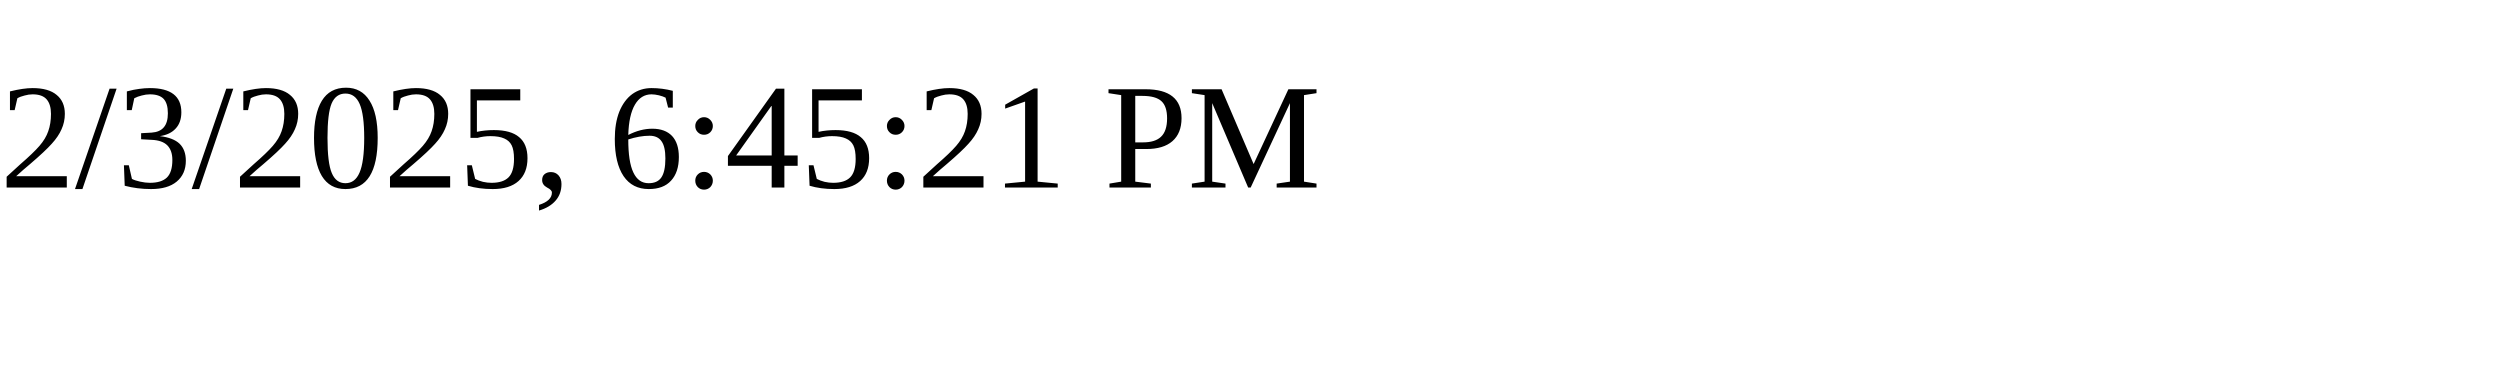
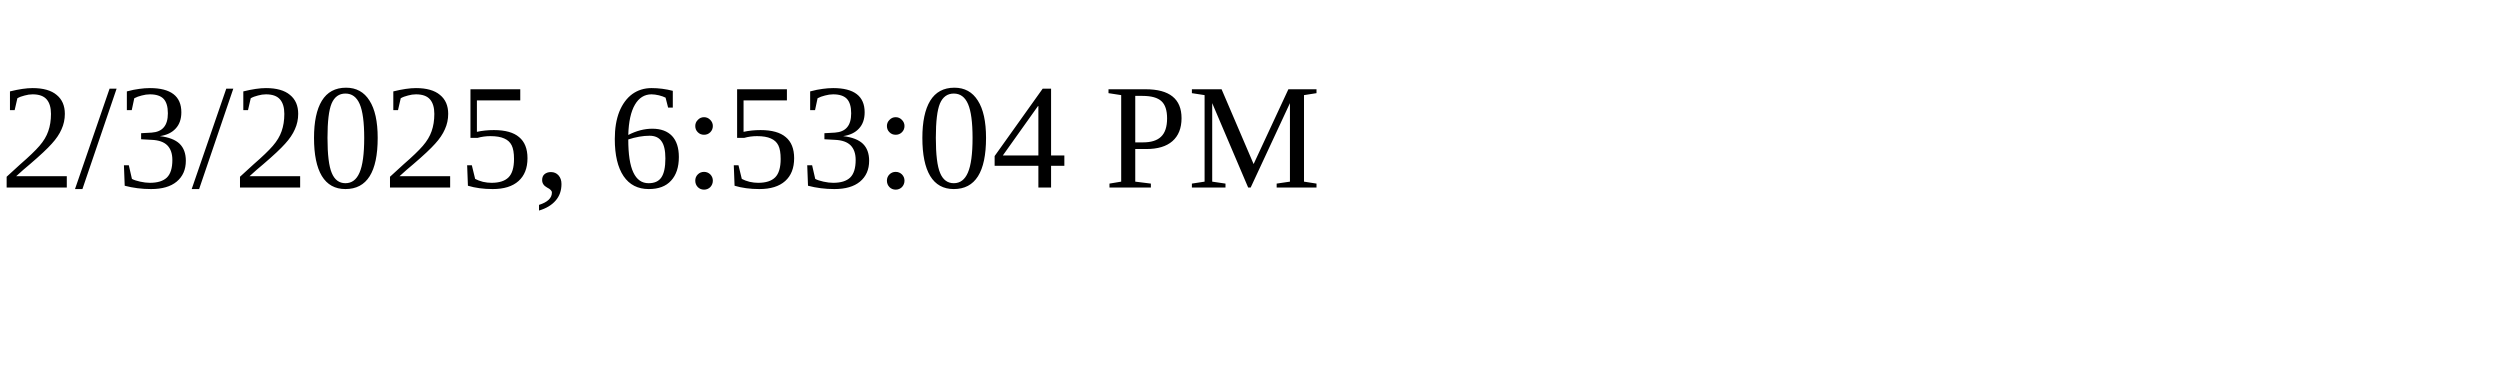
<svg xmlns="http://www.w3.org/2000/svg" height="30" width="200">
-   <text x="0" y="15">2/3/2025, 6:45:21 PM</text>
+   <text x="0" y="15">2/3/2025, 6:53:04 PM</text>
</svg>
